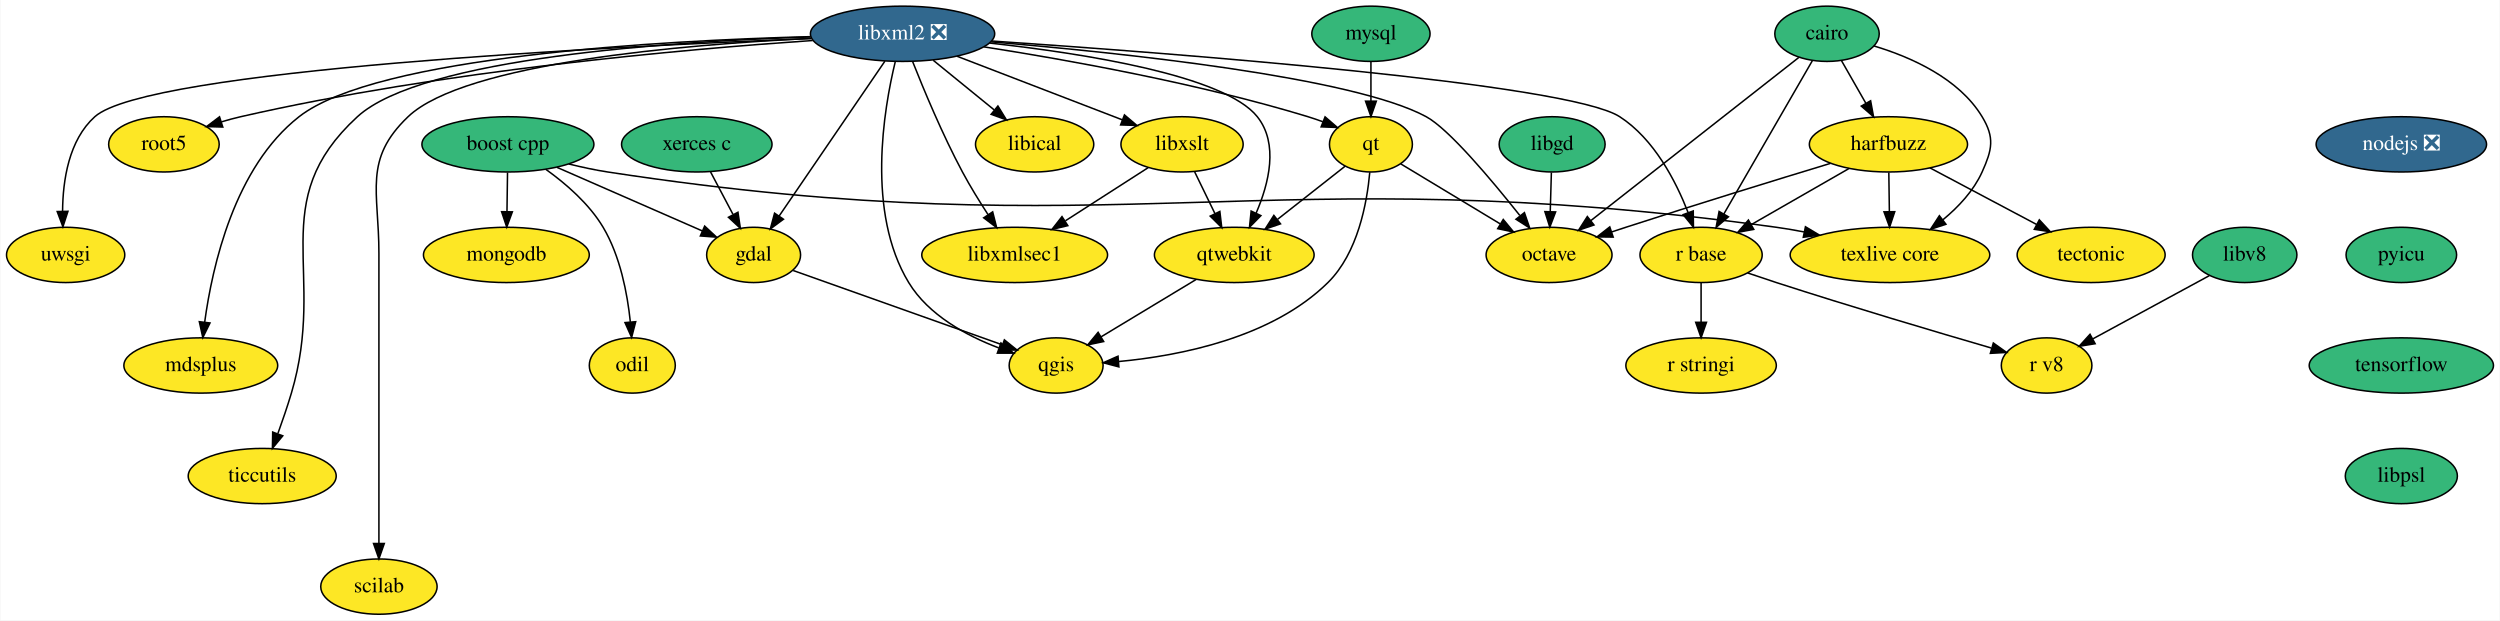
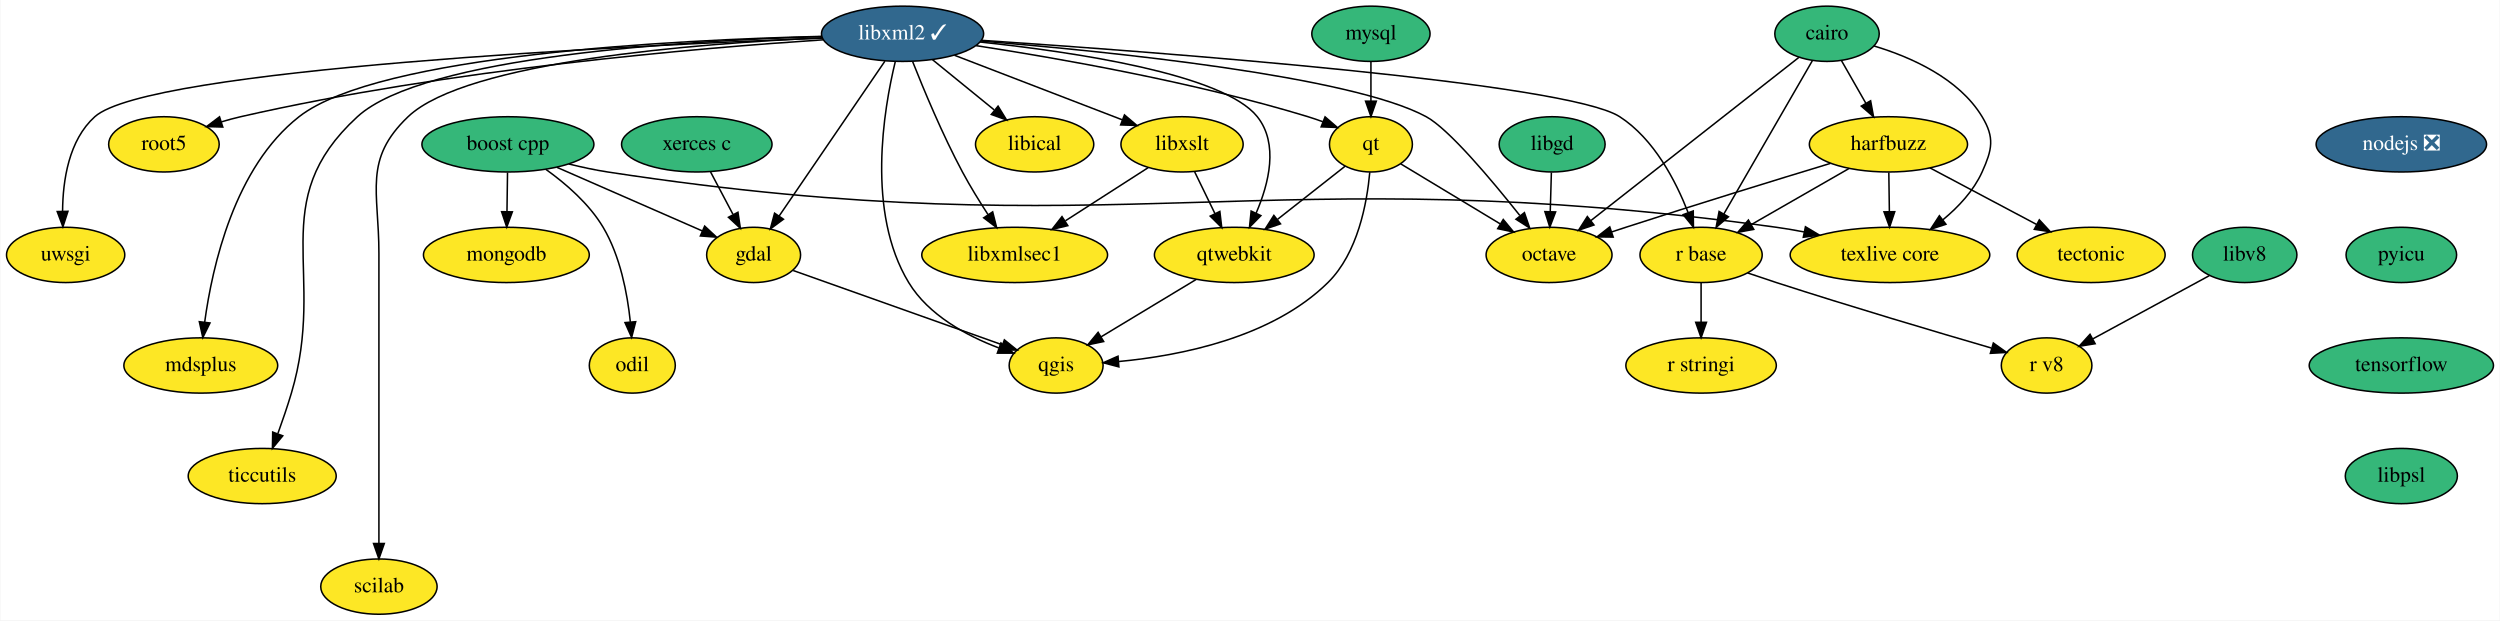
<svg xmlns="http://www.w3.org/2000/svg" xmlns:xlink="http://www.w3.org/1999/xlink" width="1628pt" height="404pt" viewBox="0.00 0.00 1627.50 404.00">
  <g id="graph0" class="graph" transform="scale(1 1) rotate(0) translate(4 400)">
    <polygon fill="white" stroke="transparent" points="-4,4 -4,-400 1623.5,-400 1623.5,4 -4,4" />
    <g id="node1" class="node">
      <g id="a_node1">
        <a xlink:href="https://github.com/conda-forge/boost-cpp-feedstock" xlink:title="boost cpp">
          <ellipse fill="#35b779" stroke="black" cx="326.5" cy="-306" rx="56" ry="18" />
          <text text-anchor="middle" x="326.5" y="-302.3" font-family="Times,serif" font-size="14.00">boost cpp</text>
        </a>
      </g>
    </g>
    <g id="node2" class="node">
      <g id="a_node2">
        <a xlink:href="https://github.com/conda-forge/gdal-feedstock" xlink:title="gdal">
          <ellipse fill="#fde725" stroke="black" cx="486.5" cy="-234" rx="30.59" ry="18" />
          <text text-anchor="middle" x="486.5" y="-230.3" font-family="Times,serif" font-size="14.00">gdal</text>
        </a>
      </g>
    </g>
    <g id="edge1" class="edge">
      <path fill="none" stroke="black" d="M358.49,-291C385.9,-279.01 425.24,-261.8 453.06,-249.63" />
      <polygon fill="black" stroke="black" points="454.63,-252.77 462.38,-245.55 451.82,-246.35 454.63,-252.77" />
    </g>
    <g id="node3" class="node">
      <g id="a_node3">
        <a xlink:href="https://github.com/conda-forge/texlive-core-feedstock" xlink:title="texlive core">
          <ellipse fill="#fde725" stroke="black" cx="1226.5" cy="-234" rx="65" ry="18" />
          <text text-anchor="middle" x="1226.5" y="-230.3" font-family="Times,serif" font-size="14.00">texlive core</text>
        </a>
      </g>
    </g>
    <g id="edge2" class="edge">
      <path fill="none" stroke="black" d="M366.1,-293.24C374.42,-291.17 383.2,-289.27 391.5,-288 726.22,-236.88 817.05,-298.09 1152.5,-252 1158.36,-251.2 1164.43,-250.15 1170.47,-248.98" />
      <polygon fill="black" stroke="black" points="1171.46,-252.34 1180.55,-246.89 1170.05,-245.49 1171.46,-252.34" />
    </g>
    <g id="node4" class="node">
      <g id="a_node4">
        <a xlink:href="https://github.com/conda-forge/mongodb-feedstock" xlink:title="mongodb">
          <ellipse fill="#fde725" stroke="black" cx="325.5" cy="-234" rx="54" ry="18" />
          <text text-anchor="middle" x="325.5" y="-230.3" font-family="Times,serif" font-size="14.00">mongodb</text>
        </a>
      </g>
    </g>
    <g id="edge3" class="edge">
      <path fill="none" stroke="black" d="M326.25,-287.7C326.14,-279.98 326.01,-270.71 325.89,-262.11" />
      <polygon fill="black" stroke="black" points="329.39,-262.05 325.74,-252.1 322.39,-262.15 329.39,-262.05" />
    </g>
    <g id="node5" class="node">
      <g id="a_node5">
        <a xlink:href="https://github.com/conda-forge/odil-feedstock" xlink:title="odil">
          <ellipse fill="#fde725" stroke="black" cx="407.5" cy="-162" rx="28" ry="18" />
          <text text-anchor="middle" x="407.5" y="-158.3" font-family="Times,serif" font-size="14.00">odil</text>
        </a>
      </g>
    </g>
    <g id="edge4" class="edge">
      <path fill="none" stroke="black" d="M351.17,-289.74C364.21,-280.41 379.37,-267.33 388.5,-252 399.65,-233.27 404.3,-208.89 406.22,-190.38" />
      <polygon fill="black" stroke="black" points="409.72,-190.51 407.06,-180.25 402.74,-189.93 409.72,-190.51" />
    </g>
    <g id="node6" class="node">
      <g id="a_node6">
        <a xlink:href="https://github.com/conda-forge/qgis-feedstock" xlink:title="qgis">
          <ellipse fill="#fde725" stroke="black" cx="683.5" cy="-162" rx="30.59" ry="18" />
          <text text-anchor="middle" x="683.5" y="-158.3" font-family="Times,serif" font-size="14.00">qgis</text>
        </a>
      </g>
    </g>
    <g id="edge5" class="edge">
      <path fill="none" stroke="black" d="M512.25,-223.85C547.08,-211.47 609.32,-189.36 648.41,-175.47" />
      <polygon fill="black" stroke="black" points="649.8,-178.69 658.05,-172.04 647.46,-172.09 649.8,-178.69" />
    </g>
    <g id="node7" class="node">
      <g id="a_node7">
        <a xlink:href="https://github.com/conda-forge/cairo-feedstock" xlink:title="cairo">
          <ellipse fill="#35b779" stroke="black" cx="1185.5" cy="-378" rx="34" ry="18" />
          <text text-anchor="middle" x="1185.5" y="-374.3" font-family="Times,serif" font-size="14.00">cairo</text>
        </a>
      </g>
    </g>
    <g id="edge6" class="edge">
      <path fill="none" stroke="black" d="M1216.16,-370.05C1239.95,-362.88 1271.34,-349.08 1286.5,-324 1294.78,-310.31 1293.08,-302.59 1286.5,-288 1281,-275.8 1271.15,-265.28 1261,-256.91" />
      <polygon fill="black" stroke="black" points="1262.94,-253.98 1252.88,-250.66 1258.67,-259.53 1262.94,-253.98" />
    </g>
    <g id="node8" class="node">
      <g id="a_node8">
        <a xlink:href="https://github.com/conda-forge/harfbuzz-feedstock" xlink:title="harfbuzz">
          <ellipse fill="#fde725" stroke="black" cx="1225.5" cy="-306" rx="51.5" ry="18" />
          <text text-anchor="middle" x="1225.5" y="-302.3" font-family="Times,serif" font-size="14.00">harfbuzz</text>
        </a>
      </g>
    </g>
    <g id="edge7" class="edge">
      <path fill="none" stroke="black" d="M1194.98,-360.41C1199.69,-352.16 1205.49,-342.01 1210.77,-332.78" />
      <polygon fill="black" stroke="black" points="1213.89,-334.38 1215.81,-323.96 1207.81,-330.9 1213.89,-334.38" />
    </g>
    <g id="node9" class="node">
      <g id="a_node9">
        <a xlink:href="https://github.com/conda-forge/octave-feedstock" xlink:title="octave">
          <ellipse fill="#fde725" stroke="black" cx="1004.5" cy="-234" rx="41" ry="18" />
          <text text-anchor="middle" x="1004.5" y="-230.3" font-family="Times,serif" font-size="14.00">octave</text>
        </a>
      </g>
    </g>
    <g id="edge8" class="edge">
      <path fill="none" stroke="black" d="M1167.15,-362.6C1135.15,-337.5 1068.99,-285.6 1031.66,-256.31" />
      <polygon fill="black" stroke="black" points="1033.74,-253.49 1023.72,-250.08 1029.42,-259 1033.74,-253.49" />
    </g>
    <g id="node10" class="node">
      <g id="a_node10">
        <a xlink:href="https://github.com/conda-forge/r-base-feedstock" xlink:title="r base">
          <ellipse fill="#fde725" stroke="black" cx="1103.5" cy="-234" rx="39.79" ry="18" />
          <text text-anchor="middle" x="1103.5" y="-230.3" font-family="Times,serif" font-size="14.00">r base</text>
        </a>
      </g>
    </g>
    <g id="edge9" class="edge">
      <path fill="none" stroke="black" d="M1175.93,-360.43C1161.75,-335.88 1135.03,-289.6 1118.31,-260.65" />
      <polygon fill="black" stroke="black" points="1121.29,-258.81 1113.26,-251.9 1115.23,-262.31 1121.29,-258.81" />
    </g>
    <g id="edge10" class="edge">
      <path fill="none" stroke="black" d="M1225.75,-287.7C1225.86,-279.98 1225.99,-270.71 1226.11,-262.11" />
      <polygon fill="black" stroke="black" points="1229.61,-262.15 1226.26,-252.1 1222.61,-262.05 1229.61,-262.15" />
    </g>
    <g id="edge11" class="edge">
      <path fill="none" stroke="black" d="M1187.71,-293.61C1153,-283.07 1100.17,-266.84 1054.5,-252 1051.54,-251.04 1048.49,-250.04 1045.43,-249.02" />
      <polygon fill="black" stroke="black" points="1046.26,-245.6 1035.66,-245.74 1044.03,-252.24 1046.26,-245.6" />
    </g>
    <g id="edge12" class="edge">
      <path fill="none" stroke="black" d="M1199.92,-290.33C1181.38,-279.69 1156.16,-265.22 1136.16,-253.74" />
      <polygon fill="black" stroke="black" points="1137.8,-250.64 1127.38,-248.7 1134.32,-256.72 1137.8,-250.64" />
    </g>
    <g id="node11" class="node">
      <g id="a_node11">
        <a xlink:href="https://github.com/conda-forge/tectonic-feedstock" xlink:title="tectonic">
          <ellipse fill="#fde725" stroke="black" cx="1357.5" cy="-234" rx="48.19" ry="18" />
          <text text-anchor="middle" x="1357.5" y="-230.3" font-family="Times,serif" font-size="14.00">tectonic</text>
        </a>
      </g>
    </g>
    <g id="edge13" class="edge">
      <path fill="none" stroke="black" d="M1252.53,-290.67C1272.59,-280.03 1300.14,-265.42 1321.98,-253.83" />
      <polygon fill="black" stroke="black" points="1323.76,-256.85 1330.96,-249.08 1320.48,-250.67 1323.76,-256.85" />
    </g>
    <g id="node12" class="node">
      <g id="a_node12">
        <a xlink:href="https://github.com/conda-forge/r-stringi-feedstock" xlink:title="r stringi">
          <ellipse fill="#fde725" stroke="black" cx="1103.5" cy="-162" rx="48.99" ry="18" />
          <text text-anchor="middle" x="1103.5" y="-158.3" font-family="Times,serif" font-size="14.00">r stringi</text>
        </a>
      </g>
    </g>
    <g id="edge14" class="edge">
      <path fill="none" stroke="black" d="M1103.5,-215.7C1103.5,-207.98 1103.5,-198.71 1103.5,-190.11" />
      <polygon fill="black" stroke="black" points="1107,-190.1 1103.5,-180.1 1100,-190.1 1107,-190.1" />
    </g>
    <g id="node13" class="node">
      <g id="a_node13">
        <a xlink:href="https://github.com/conda-forge/r-v8-feedstock" xlink:title="r v8">
          <ellipse fill="#fde725" stroke="black" cx="1328.5" cy="-162" rx="29.5" ry="18" />
          <text text-anchor="middle" x="1328.5" y="-158.3" font-family="Times,serif" font-size="14.00">r v8</text>
        </a>
      </g>
    </g>
    <g id="edge15" class="edge">
      <path fill="none" stroke="black" d="M1133.75,-222.28C1139.94,-220.15 1146.42,-217.97 1152.5,-216 1200.72,-200.38 1256.85,-183.74 1292.51,-173.36" />
      <polygon fill="black" stroke="black" points="1293.82,-176.63 1302.45,-170.48 1291.87,-169.9 1293.82,-176.63" />
    </g>
    <g id="node14" class="node">
      <g id="a_node14">
        <a xlink:href="https://github.com/conda-forge/libgd-feedstock" xlink:title="libgd">
          <ellipse fill="#35b779" stroke="black" cx="1006.5" cy="-306" rx="34.5" ry="18" />
          <text text-anchor="middle" x="1006.5" y="-302.3" font-family="Times,serif" font-size="14.00">libgd</text>
        </a>
      </g>
    </g>
    <g id="edge16" class="edge">
      <path fill="none" stroke="black" d="M1006.01,-287.7C1005.79,-279.98 1005.52,-270.71 1005.27,-262.11" />
      <polygon fill="black" stroke="black" points="1008.77,-262 1004.99,-252.1 1001.78,-262.2 1008.77,-262" />
    </g>
    <g id="node15" class="node">
      <g id="a_node15">
-         <a xlink:href="https://github.com/conda-forge/libxml2-feedstock/pull/61" xlink:title="libxml2 ❎">
-           <ellipse fill="#31688e" stroke="black" cx="583.5" cy="-378" rx="60" ry="18" />
-           <text text-anchor="middle" x="583.5" y="-374.3" font-family="Times,serif" font-size="14.00" fill="white">libxml2 ❎</text>
+         <a xlink:href="https://github.com/conda-forge/libxml2-feedstock/pull/61" xlink:title="libxml2 ✓">
+           <ellipse fill="#31688e" stroke="black" cx="583.5" cy="-378" rx="52.79" ry="18" />
+           <text text-anchor="middle" x="583.5" y="-374.3" font-family="Times,serif" font-size="14.00" fill="white">libxml2 ✓</text>
        </a>
      </g>
    </g>
    <g id="edge17" class="edge">
      <path fill="none" stroke="black" d="M571.99,-360.15C554.89,-335.12 522.69,-287.97 503.06,-259.24" />
      <polygon fill="black" stroke="black" points="505.93,-257.24 497.4,-250.95 500.15,-261.18 505.93,-257.24" />
    </g>
    <g id="edge20" class="edge">
      <path fill="none" stroke="black" d="M578.78,-359.96C571.2,-328.8 559.79,-261.65 587.5,-216 600.38,-194.79 625.03,-181.43 646.13,-173.44" />
      <polygon fill="black" stroke="black" points="647.55,-176.65 655.83,-170.03 645.23,-170.04 647.55,-176.65" />
    </g>
    <g id="edge18" class="edge">
-       <path fill="none" stroke="black" d="M641.18,-372.73C725.27,-365.71 876.69,-349.89 924.5,-324 939.14,-316.07 966.82,-283.17 985.46,-259.68" />
+       <path fill="none" stroke="black" d="M634.39,-373.29C716.85,-366.58 875.37,-350.61 924.5,-324 939.14,-316.07 966.82,-283.17 985.46,-259.68" />
      <polygon fill="black" stroke="black" points="988.45,-261.54 991.88,-251.52 982.95,-257.22 988.45,-261.54" />
    </g>
    <g id="edge19" class="edge">
-       <path fill="none" stroke="black" d="M641.55,-373.3C759.05,-365.38 1016.78,-345.77 1050.5,-324 1072.83,-309.58 1087.04,-282.14 1095.07,-261.52" />
+       <path fill="none" stroke="black" d="M634.99,-373.74C749.14,-366.13 1016.14,-346.19 1050.5,-324 1072.83,-309.58 1087.04,-282.14 1095.07,-261.52" />
      <polygon fill="black" stroke="black" points="1098.39,-262.63 1098.52,-252.04 1091.81,-260.24 1098.39,-262.63" />
    </g>
    <g id="node16" class="node">
      <g id="a_node16">
        <a xlink:href="https://github.com/conda-forge/libxslt-feedstock" xlink:title="libxslt">
          <ellipse fill="#fde725" stroke="black" cx="765.5" cy="-306" rx="39.79" ry="18" />
          <text text-anchor="middle" x="765.5" y="-302.3" font-family="Times,serif" font-size="14.00">libxslt</text>
        </a>
      </g>
    </g>
    <g id="edge21" class="edge">
-       <path fill="none" stroke="black" d="M619.02,-363.34C649.96,-351.44 694.73,-334.22 726.62,-321.95" />
-       <polygon fill="black" stroke="black" points="728,-325.17 736.07,-318.32 725.48,-318.64 728,-325.17" />
+       <path fill="none" stroke="black" d="M617.31,-364C648.24,-352.1 693.99,-334.5 726.46,-322.01" />
+       <polygon fill="black" stroke="black" points="728.01,-325.17 736.08,-318.31 725.49,-318.64 728.01,-325.17" />
    </g>
    <g id="node17" class="node">
      <g id="a_node17">
        <a xlink:href="https://github.com/conda-forge/qt-feedstock" xlink:title="qt">
          <ellipse fill="#fde725" stroke="black" cx="888.5" cy="-306" rx="27" ry="18" />
          <text text-anchor="middle" x="888.5" y="-302.3" font-family="Times,serif" font-size="14.00">qt</text>
        </a>
      </g>
    </g>
    <g id="edge22" class="edge">
-       <path fill="none" stroke="black" d="M636.59,-369.46C690.44,-361.09 775.84,-345.82 847.5,-324 850.67,-323.03 853.93,-321.91 857.16,-320.72" />
+       <path fill="none" stroke="black" d="M631.4,-370.26C684.83,-362.09 773.49,-346.54 847.5,-324 850.67,-323.03 853.93,-321.91 857.16,-320.72" />
      <polygon fill="black" stroke="black" points="858.64,-323.9 866.66,-316.98 856.07,-317.39 858.64,-323.9" />
    </g>
    <g id="node18" class="node">
      <g id="a_node18">
        <a xlink:href="https://github.com/conda-forge/root5-feedstock" xlink:title="root5">
          <ellipse fill="#fde725" stroke="black" cx="102.5" cy="-306" rx="36" ry="18" />
          <text text-anchor="middle" x="102.5" y="-302.3" font-family="Times,serif" font-size="14.00">root5</text>
        </a>
      </g>
    </g>
    <g id="edge23" class="edge">
-       <path fill="none" stroke="black" d="M524.98,-373.63C441.47,-367.95 283.68,-354.03 152.5,-324 148.38,-323.06 144.12,-321.9 139.9,-320.64" />
+       <path fill="none" stroke="black" d="M531.82,-374.08C450.33,-368.72 287.35,-354.87 152.5,-324 148.38,-323.06 144.12,-321.9 139.9,-320.64" />
      <polygon fill="black" stroke="black" points="140.83,-317.26 130.24,-317.56 138.7,-323.93 140.83,-317.26" />
    </g>
    <g id="node19" class="node">
      <g id="a_node19">
        <a xlink:href="https://github.com/conda-forge/uwsgi-feedstock" xlink:title="uwsgi">
          <ellipse fill="#fde725" stroke="black" cx="38.5" cy="-234" rx="38.5" ry="18" />
          <text text-anchor="middle" x="38.5" y="-230.3" font-family="Times,serif" font-size="14.00">uwsgi</text>
        </a>
      </g>
    </g>
    <g id="edge24" class="edge">
-       <path fill="none" stroke="black" d="M523.91,-374.9C393.5,-369.74 91.68,-354.62 57.5,-324 40.54,-308.81 36.65,-282.52 36.5,-262.44" />
+       <path fill="none" stroke="black" d="M531.06,-375.18C404.91,-370.31 92.32,-355.19 57.5,-324 40.54,-308.81 36.65,-282.52 36.5,-262.44" />
      <polygon fill="black" stroke="black" points="40,-262.39 36.72,-252.32 33,-262.24 40,-262.39" />
    </g>
    <g id="node20" class="node">
      <g id="a_node20">
        <a xlink:href="https://github.com/conda-forge/qtwebkit-feedstock" xlink:title="qtwebkit">
          <ellipse fill="#fde725" stroke="black" cx="799.5" cy="-234" rx="52" ry="18" />
          <text text-anchor="middle" x="799.5" y="-230.3" font-family="Times,serif" font-size="14.00">qtwebkit</text>
        </a>
      </g>
    </g>
    <g id="edge25" class="edge">
-       <path fill="none" stroke="black" d="M640.08,-371.98C701.31,-365.24 793.09,-350.87 814.5,-324 828.53,-306.39 822.08,-280.5 813.72,-261.18" />
+       <path fill="none" stroke="black" d="M633.87,-372.65C694.91,-366.21 792.36,-351.8 814.5,-324 828.53,-306.39 822.08,-280.5 813.72,-261.18" />
      <polygon fill="black" stroke="black" points="816.84,-259.58 809.41,-252.02 810.5,-262.56 816.84,-259.58" />
    </g>
    <g id="node21" class="node">
      <g id="a_node21">
        <a xlink:href="https://github.com/conda-forge/mdsplus-feedstock" xlink:title="mdsplus">
          <ellipse fill="#fde725" stroke="black" cx="126.5" cy="-162" rx="50.09" ry="18" />
          <text text-anchor="middle" x="126.5" y="-158.3" font-family="Times,serif" font-size="14.00">mdsplus</text>
        </a>
      </g>
    </g>
    <g id="edge26" class="edge">
-       <path fill="none" stroke="black" d="M523.52,-376.14C426.55,-373.59 241.09,-363.53 190.5,-324 148.54,-291.22 134.01,-226.79 129.03,-190.15" />
+       <path fill="none" stroke="black" d="M530.75,-376.32C436.08,-374.08 242.38,-364.53 190.5,-324 148.54,-291.22 134.01,-226.79 129.03,-190.15" />
      <polygon fill="black" stroke="black" points="132.5,-189.68 127.82,-180.17 125.55,-190.52 132.5,-189.68" />
    </g>
    <g id="node22" class="node">
      <g id="a_node22">
        <a xlink:href="https://github.com/conda-forge/ticcutils-feedstock" xlink:title="ticcutils">
          <ellipse fill="#fde725" stroke="black" cx="166.5" cy="-90" rx="48.19" ry="18" />
          <text text-anchor="middle" x="166.5" y="-86.3" font-family="Times,serif" font-size="14.00">ticcutils</text>
        </a>
      </g>
    </g>
    <g id="edge27" class="edge">
-       <path fill="none" stroke="black" d="M523.61,-375.93C433.87,-373.06 270.52,-362.54 228.5,-324 167.89,-268.4 208.97,-222.83 185.5,-144 182.92,-135.34 179.73,-126.03 176.7,-117.66" />
+       <path fill="none" stroke="black" d="M530.8,-376.15C442.89,-373.62 271.67,-363.59 228.5,-324 167.89,-268.4 208.97,-222.83 185.5,-144 182.92,-135.34 179.73,-126.03 176.7,-117.66" />
      <polygon fill="black" stroke="black" points="179.89,-116.19 173.14,-108.03 173.33,-118.62 179.89,-116.19" />
    </g>
    <g id="node23" class="node">
      <g id="a_node23">
        <a xlink:href="https://github.com/conda-forge/scilab-feedstock" xlink:title="scilab">
          <ellipse fill="#fde725" stroke="black" cx="242.5" cy="-18" rx="37.89" ry="18" />
          <text text-anchor="middle" x="242.5" y="-14.3" font-family="Times,serif" font-size="14.00">scilab</text>
        </a>
      </g>
    </g>
    <g id="edge28" class="edge">
-       <path fill="none" stroke="black" d="M524.28,-375.03C441.8,-371.03 298.29,-359.1 261.5,-324 232.23,-296.08 242.5,-275.45 242.5,-235 242.5,-235 242.5,-235 242.5,-161 242.5,-121 242.5,-74.65 242.5,-46.08" />
+       <path fill="none" stroke="black" d="M531.36,-375.36C450.28,-371.71 299.37,-360.12 261.5,-324 232.23,-296.08 242.5,-275.45 242.5,-235 242.5,-235 242.5,-235 242.5,-161 242.5,-121 242.5,-74.65 242.5,-46.08" />
      <polygon fill="black" stroke="black" points="246,-46.05 242.5,-36.05 239,-46.05 246,-46.05" />
    </g>
    <g id="node24" class="node">
      <g id="a_node24">
        <a xlink:href="https://github.com/conda-forge/libical-feedstock" xlink:title="libical">
          <ellipse fill="#fde725" stroke="black" cx="669.5" cy="-306" rx="38.5" ry="18" />
          <text text-anchor="middle" x="669.5" y="-302.3" font-family="Times,serif" font-size="14.00">libical</text>
        </a>
      </g>
    </g>
    <g id="edge29" class="edge">
-       <path fill="none" stroke="black" d="M603.45,-360.76C615.25,-351.16 630.35,-338.87 643.12,-328.47" />
-       <polygon fill="black" stroke="black" points="645.58,-330.98 651.13,-321.95 641.16,-325.55 645.58,-330.98" />
+       <path fill="none" stroke="black" d="M603.01,-361.12C614.89,-351.45 630.2,-338.99 643.14,-328.46" />
+       <polygon fill="black" stroke="black" points="645.69,-330.89 651.24,-321.86 641.27,-325.46 645.69,-330.89" />
    </g>
    <g id="node25" class="node">
      <g id="a_node25">
        <a xlink:href="https://github.com/conda-forge/libxmlsec1-feedstock" xlink:title="libxmlsec1">
          <ellipse fill="#fde725" stroke="black" cx="656.5" cy="-234" rx="60.5" ry="18" />
          <text text-anchor="middle" x="656.5" y="-230.3" font-family="Times,serif" font-size="14.00">libxmlsec1</text>
        </a>
      </g>
    </g>
    <g id="edge30" class="edge">
      <path fill="none" stroke="black" d="M590.06,-359.89C597.26,-341.69 609.52,-312.24 622.5,-288 627.48,-278.7 633.54,-268.88 639.15,-260.26" />
      <polygon fill="black" stroke="black" points="642.17,-262.04 644.77,-251.77 636.33,-258.17 642.17,-262.04" />
    </g>
    <g id="edge31" class="edge">
      <path fill="none" stroke="black" d="M773.73,-288.05C777.7,-279.89 782.54,-269.91 786.96,-260.82" />
      <polygon fill="black" stroke="black" points="790.12,-262.31 791.35,-251.79 783.83,-259.25 790.12,-262.31" />
    </g>
    <g id="edge32" class="edge">
      <path fill="none" stroke="black" d="M743.44,-290.83C727.97,-280.9 707.02,-267.45 689.56,-256.23" />
      <polygon fill="black" stroke="black" points="691.11,-253.06 680.8,-250.61 687.32,-258.95 691.11,-253.06" />
    </g>
    <g id="edge34" class="edge">
      <path fill="none" stroke="black" d="M887.75,-287.81C885.95,-267.85 879.99,-235.22 860.5,-216 824.02,-180.02 764.16,-168.31 724.29,-164.58" />
      <polygon fill="black" stroke="black" points="724.36,-161.08 714.11,-163.77 723.8,-168.06 724.36,-161.08" />
    </g>
    <g id="edge33" class="edge">
      <path fill="none" stroke="black" d="M907.92,-293.28C925.56,-282.64 951.91,-266.73 972.64,-254.23" />
      <polygon fill="black" stroke="black" points="974.67,-257.09 981.43,-248.92 971.05,-251.09 974.67,-257.09" />
    </g>
    <g id="edge35" class="edge">
      <path fill="none" stroke="black" d="M871.76,-291.83C859.38,-282.1 842.24,-268.62 827.76,-257.22" />
      <polygon fill="black" stroke="black" points="829.62,-254.23 819.59,-250.8 825.29,-259.74 829.62,-254.23" />
    </g>
    <g id="edge36" class="edge">
      <path fill="none" stroke="black" d="M774.62,-217.98C756.45,-207.02 731.78,-192.13 712.69,-180.61" />
      <polygon fill="black" stroke="black" points="714.46,-177.59 704.09,-175.42 710.84,-183.59 714.46,-177.59" />
    </g>
    <g id="node26" class="node">
      <g id="a_node26">
        <a xlink:href="https://github.com/conda-forge/mysql-feedstock" xlink:title="mysql">
          <ellipse fill="#35b779" stroke="black" cx="888.5" cy="-378" rx="38.5" ry="18" />
          <text text-anchor="middle" x="888.5" y="-374.3" font-family="Times,serif" font-size="14.00">mysql</text>
        </a>
      </g>
    </g>
    <g id="edge37" class="edge">
      <path fill="none" stroke="black" d="M888.5,-359.7C888.5,-351.98 888.5,-342.71 888.5,-334.11" />
      <polygon fill="black" stroke="black" points="892,-334.1 888.5,-324.1 885,-334.1 892,-334.1" />
    </g>
    <g id="node27" class="node">
      <g id="a_node27">
        <a xlink:href="https://github.com/conda-forge/nodejs-feedstock/pull/218" xlink:title="nodejs ❎">
          <ellipse fill="#31688e" stroke="black" cx="1559.5" cy="-306" rx="55.49" ry="18" />
          <text text-anchor="middle" x="1559.5" y="-302.3" font-family="Times,serif" font-size="14.00" fill="white">nodejs ❎</text>
        </a>
      </g>
    </g>
    <g id="node28" class="node">
      <g id="a_node28">
        <a xlink:href="https://github.com/conda-forge/pyicu-feedstock" xlink:title="pyicu">
          <ellipse fill="#35b779" stroke="black" cx="1559.5" cy="-234" rx="36" ry="18" />
          <text text-anchor="middle" x="1559.5" y="-230.3" font-family="Times,serif" font-size="14.00">pyicu</text>
        </a>
      </g>
    </g>
    <g id="node30" class="node">
      <g id="a_node30">
        <a xlink:href="https://github.com/conda-forge/tensorflow-feedstock" xlink:title="tensorflow">
          <ellipse fill="#35b779" stroke="black" cx="1559.5" cy="-162" rx="60" ry="18" />
          <text text-anchor="middle" x="1559.5" y="-158.3" font-family="Times,serif" font-size="14.00">tensorflow</text>
        </a>
      </g>
    </g>
    <g id="node29" class="node">
      <g id="a_node29">
        <a xlink:href="https://github.com/conda-forge/xerces-c-feedstock" xlink:title="xerces c">
          <ellipse fill="#35b779" stroke="black" cx="449.5" cy="-306" rx="48.99" ry="18" />
          <text text-anchor="middle" x="449.5" y="-302.3" font-family="Times,serif" font-size="14.00">xerces c</text>
        </a>
      </g>
    </g>
    <g id="edge39" class="edge">
      <path fill="none" stroke="black" d="M458.46,-288.05C462.84,-279.77 468.2,-269.62 473.06,-260.42" />
      <polygon fill="black" stroke="black" points="476.3,-261.78 477.88,-251.31 470.11,-258.51 476.3,-261.78" />
    </g>
    <g id="node31" class="node">
      <g id="a_node31">
        <a xlink:href="https://github.com/conda-forge/libpsl-feedstock" xlink:title="libpsl">
          <ellipse fill="#35b779" stroke="black" cx="1559.5" cy="-90" rx="36.5" ry="18" />
          <text text-anchor="middle" x="1559.5" y="-86.3" font-family="Times,serif" font-size="14.00">libpsl</text>
        </a>
      </g>
    </g>
    <g id="node32" class="node">
      <g id="a_node32">
        <a xlink:href="https://github.com/conda-forge/libv8-feedstock" xlink:title="libv8">
          <ellipse fill="#35b779" stroke="black" cx="1457.5" cy="-234" rx="34" ry="18" />
          <text text-anchor="middle" x="1457.5" y="-230.3" font-family="Times,serif" font-size="14.00">libv8</text>
        </a>
      </g>
    </g>
    <g id="edge42" class="edge">
      <path fill="none" stroke="black" d="M1434.44,-220.49C1413.29,-209.01 1381.84,-191.94 1358.7,-179.39" />
      <polygon fill="black" stroke="black" points="1360.11,-176.17 1349.65,-174.48 1356.77,-182.32 1360.11,-176.17" />
    </g>
  </g>
</svg>
